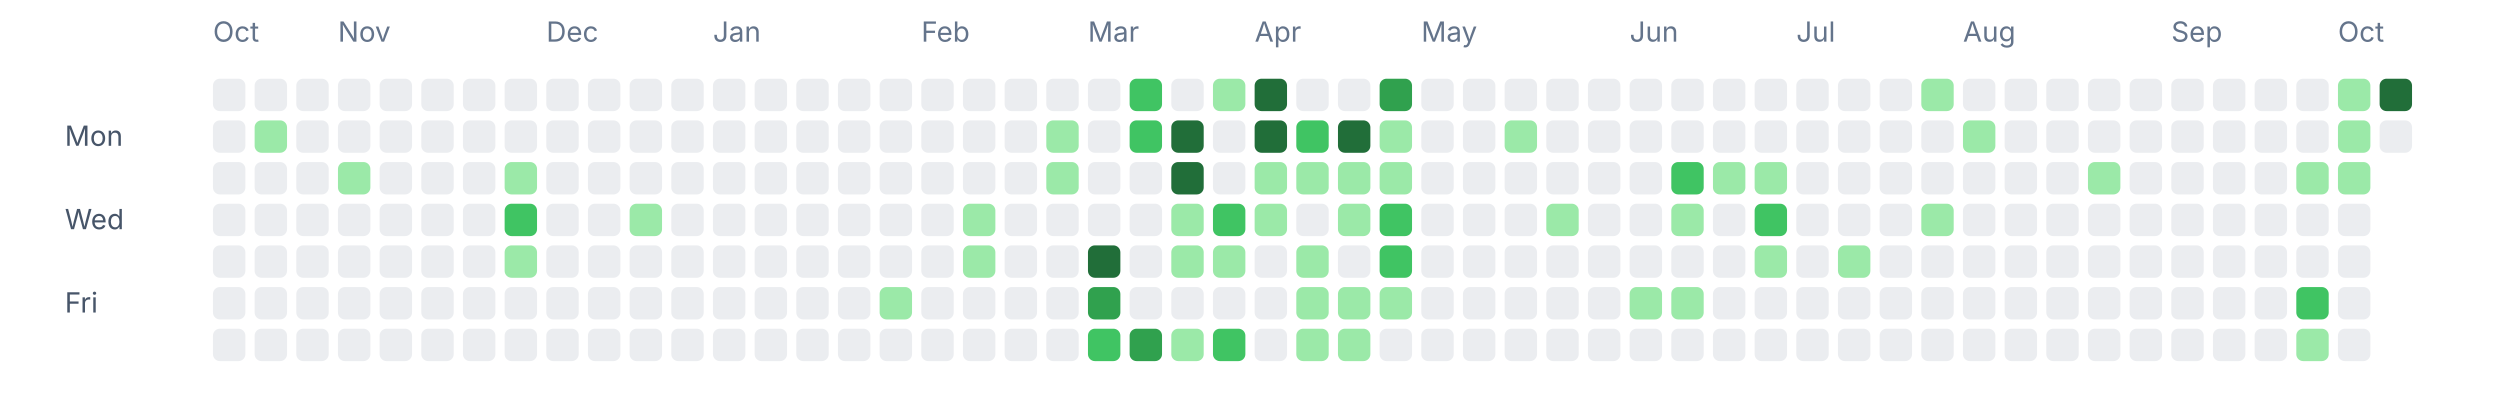
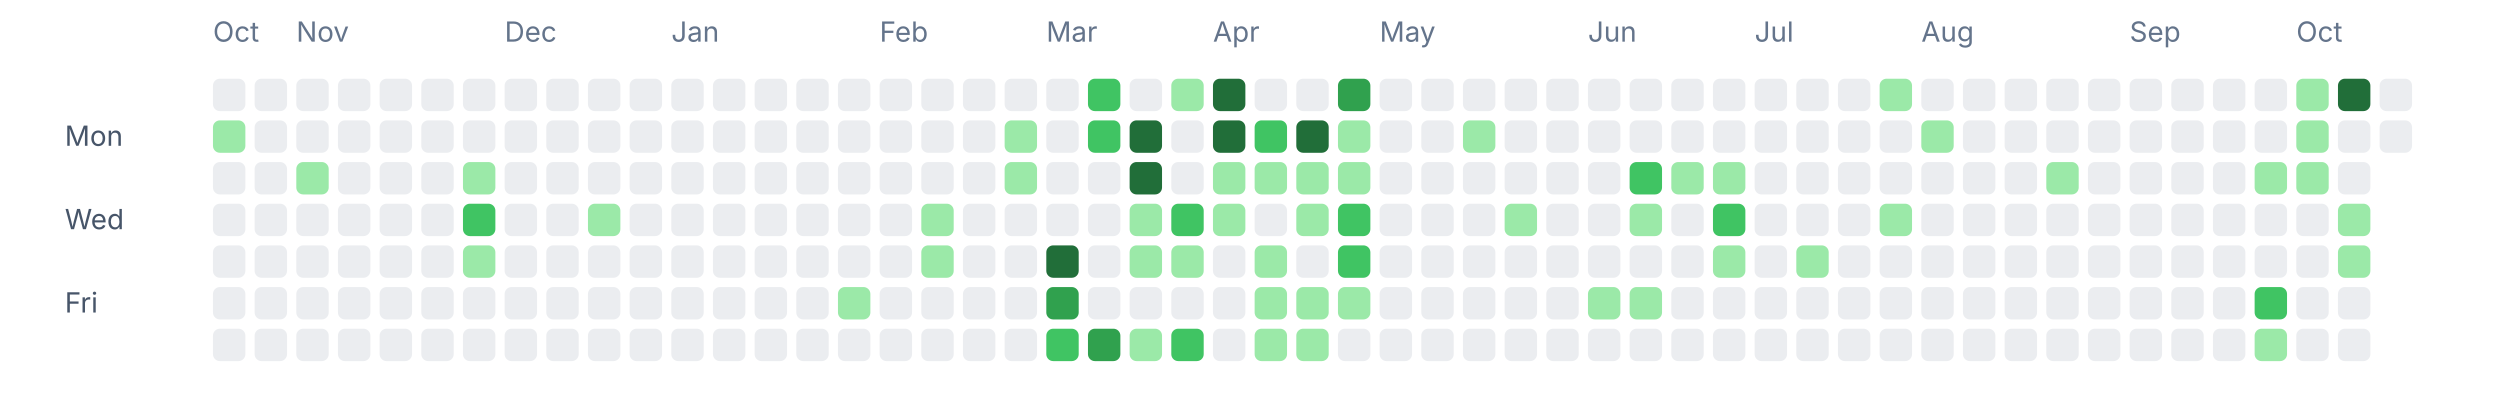
<svg xmlns="http://www.w3.org/2000/svg" width="1080" height="180" viewBox="0 0 1080 180" fill="none" role="img" aria-labelledby="title desc">
  <text x="92" y="18" font-size="12" fill="#64748b" font-family="ui-sans-serif, system-ui, -apple-system, BlinkMacSystemFont, 'Segoe UI', sans-serif">Oct</text>
-   <text x="146" y="18" font-size="12" fill="#64748b" font-family="ui-sans-serif, system-ui, -apple-system, BlinkMacSystemFont, 'Segoe UI', sans-serif">Nov</text>
-   <text x="236" y="18" font-size="12" fill="#64748b" font-family="ui-sans-serif, system-ui, -apple-system, BlinkMacSystemFont, 'Segoe UI', sans-serif">Dec</text>
-   <text x="308" y="18" font-size="12" fill="#64748b" font-family="ui-sans-serif, system-ui, -apple-system, BlinkMacSystemFont, 'Segoe UI', sans-serif">Jan</text>
-   <text x="398" y="18" font-size="12" fill="#64748b" font-family="ui-sans-serif, system-ui, -apple-system, BlinkMacSystemFont, 'Segoe UI', sans-serif">Feb</text>
-   <text x="470" y="18" font-size="12" fill="#64748b" font-family="ui-sans-serif, system-ui, -apple-system, BlinkMacSystemFont, 'Segoe UI', sans-serif">Mar</text>
-   <text x="542" y="18" font-size="12" fill="#64748b" font-family="ui-sans-serif, system-ui, -apple-system, BlinkMacSystemFont, 'Segoe UI', sans-serif">Apr</text>
-   <text x="614" y="18" font-size="12" fill="#64748b" font-family="ui-sans-serif, system-ui, -apple-system, BlinkMacSystemFont, 'Segoe UI', sans-serif">May</text>
-   <text x="704" y="18" font-size="12" fill="#64748b" font-family="ui-sans-serif, system-ui, -apple-system, BlinkMacSystemFont, 'Segoe UI', sans-serif">Jun</text>
-   <text x="776" y="18" font-size="12" fill="#64748b" font-family="ui-sans-serif, system-ui, -apple-system, BlinkMacSystemFont, 'Segoe UI', sans-serif">Jul</text>
-   <text x="848" y="18" font-size="12" fill="#64748b" font-family="ui-sans-serif, system-ui, -apple-system, BlinkMacSystemFont, 'Segoe UI', sans-serif">Aug</text>
-   <text x="938" y="18" font-size="12" fill="#64748b" font-family="ui-sans-serif, system-ui, -apple-system, BlinkMacSystemFont, 'Segoe UI', sans-serif">Sep</text>
-   <text x="1010" y="18" font-size="12" fill="#64748b" font-family="ui-sans-serif, system-ui, -apple-system, BlinkMacSystemFont, 'Segoe UI', sans-serif">Oct</text>
+   <text x="128" y="18" font-size="12" fill="#64748b" font-family="ui-sans-serif, system-ui, -apple-system, BlinkMacSystemFont, 'Segoe UI', sans-serif">Nov</text>
+   <text x="218" y="18" font-size="12" fill="#64748b" font-family="ui-sans-serif, system-ui, -apple-system, BlinkMacSystemFont, 'Segoe UI', sans-serif">Dec</text>
+   <text x="290" y="18" font-size="12" fill="#64748b" font-family="ui-sans-serif, system-ui, -apple-system, BlinkMacSystemFont, 'Segoe UI', sans-serif">Jan</text>
+   <text x="380" y="18" font-size="12" fill="#64748b" font-family="ui-sans-serif, system-ui, -apple-system, BlinkMacSystemFont, 'Segoe UI', sans-serif">Feb</text>
+   <text x="452" y="18" font-size="12" fill="#64748b" font-family="ui-sans-serif, system-ui, -apple-system, BlinkMacSystemFont, 'Segoe UI', sans-serif">Mar</text>
+   <text x="524" y="18" font-size="12" fill="#64748b" font-family="ui-sans-serif, system-ui, -apple-system, BlinkMacSystemFont, 'Segoe UI', sans-serif">Apr</text>
+   <text x="596" y="18" font-size="12" fill="#64748b" font-family="ui-sans-serif, system-ui, -apple-system, BlinkMacSystemFont, 'Segoe UI', sans-serif">May</text>
+   <text x="686" y="18" font-size="12" fill="#64748b" font-family="ui-sans-serif, system-ui, -apple-system, BlinkMacSystemFont, 'Segoe UI', sans-serif">Jun</text>
+   <text x="758" y="18" font-size="12" fill="#64748b" font-family="ui-sans-serif, system-ui, -apple-system, BlinkMacSystemFont, 'Segoe UI', sans-serif">Jul</text>
+   <text x="830" y="18" font-size="12" fill="#64748b" font-family="ui-sans-serif, system-ui, -apple-system, BlinkMacSystemFont, 'Segoe UI', sans-serif">Aug</text>
+   <text x="920" y="18" font-size="12" fill="#64748b" font-family="ui-sans-serif, system-ui, -apple-system, BlinkMacSystemFont, 'Segoe UI', sans-serif">Sep</text>
+   <text x="992" y="18" font-size="12" fill="#64748b" font-family="ui-sans-serif, system-ui, -apple-system, BlinkMacSystemFont, 'Segoe UI', sans-serif">Oct</text>
  <text x="28" y="63" font-size="12" fill="#475569" font-family="ui-sans-serif, system-ui, -apple-system, BlinkMacSystemFont, 'Segoe UI', sans-serif">Mon</text>
  <text x="28" y="99" font-size="12" fill="#475569" font-family="ui-sans-serif, system-ui, -apple-system, BlinkMacSystemFont, 'Segoe UI', sans-serif">Wed</text>
  <text x="28" y="135" font-size="12" fill="#475569" font-family="ui-sans-serif, system-ui, -apple-system, BlinkMacSystemFont, 'Segoe UI', sans-serif">Fri</text>
  <rect x="92" y="34" width="14" height="14" rx="3" ry="3" fill="#ebedf0" />
-   <rect x="92" y="52" width="14" height="14" rx="3" ry="3" fill="#ebedf0" />
+   <rect x="92" y="52" width="14" height="14" rx="3" ry="3" fill="#9be9a8" />
  <rect x="92" y="70" width="14" height="14" rx="3" ry="3" fill="#ebedf0" />
  <rect x="92" y="88" width="14" height="14" rx="3" ry="3" fill="#ebedf0" />
  <rect x="92" y="106" width="14" height="14" rx="3" ry="3" fill="#ebedf0" />
  <rect x="92" y="124" width="14" height="14" rx="3" ry="3" fill="#ebedf0" />
  <rect x="92" y="142" width="14" height="14" rx="3" ry="3" fill="#ebedf0" />
  <rect x="110" y="34" width="14" height="14" rx="3" ry="3" fill="#ebedf0" />
-   <rect x="110" y="52" width="14" height="14" rx="3" ry="3" fill="#9be9a8" />
+   <rect x="110" y="52" width="14" height="14" rx="3" ry="3" fill="#ebedf0" />
  <rect x="110" y="70" width="14" height="14" rx="3" ry="3" fill="#ebedf0" />
  <rect x="110" y="88" width="14" height="14" rx="3" ry="3" fill="#ebedf0" />
  <rect x="110" y="106" width="14" height="14" rx="3" ry="3" fill="#ebedf0" />
  <rect x="110" y="124" width="14" height="14" rx="3" ry="3" fill="#ebedf0" />
  <rect x="110" y="142" width="14" height="14" rx="3" ry="3" fill="#ebedf0" />
  <rect x="128" y="34" width="14" height="14" rx="3" ry="3" fill="#ebedf0" />
  <rect x="128" y="52" width="14" height="14" rx="3" ry="3" fill="#ebedf0" />
-   <rect x="128" y="70" width="14" height="14" rx="3" ry="3" fill="#ebedf0" />
+   <rect x="128" y="70" width="14" height="14" rx="3" ry="3" fill="#9be9a8" />
  <rect x="128" y="88" width="14" height="14" rx="3" ry="3" fill="#ebedf0" />
  <rect x="128" y="106" width="14" height="14" rx="3" ry="3" fill="#ebedf0" />
  <rect x="128" y="124" width="14" height="14" rx="3" ry="3" fill="#ebedf0" />
  <rect x="128" y="142" width="14" height="14" rx="3" ry="3" fill="#ebedf0" />
  <rect x="146" y="34" width="14" height="14" rx="3" ry="3" fill="#ebedf0" />
  <rect x="146" y="52" width="14" height="14" rx="3" ry="3" fill="#ebedf0" />
-   <rect x="146" y="70" width="14" height="14" rx="3" ry="3" fill="#9be9a8" />
+   <rect x="146" y="70" width="14" height="14" rx="3" ry="3" fill="#ebedf0" />
  <rect x="146" y="88" width="14" height="14" rx="3" ry="3" fill="#ebedf0" />
  <rect x="146" y="106" width="14" height="14" rx="3" ry="3" fill="#ebedf0" />
  <rect x="146" y="124" width="14" height="14" rx="3" ry="3" fill="#ebedf0" />
  <rect x="146" y="142" width="14" height="14" rx="3" ry="3" fill="#ebedf0" />
  <rect x="164" y="34" width="14" height="14" rx="3" ry="3" fill="#ebedf0" />
  <rect x="164" y="52" width="14" height="14" rx="3" ry="3" fill="#ebedf0" />
  <rect x="164" y="70" width="14" height="14" rx="3" ry="3" fill="#ebedf0" />
  <rect x="164" y="88" width="14" height="14" rx="3" ry="3" fill="#ebedf0" />
  <rect x="164" y="106" width="14" height="14" rx="3" ry="3" fill="#ebedf0" />
  <rect x="164" y="124" width="14" height="14" rx="3" ry="3" fill="#ebedf0" />
  <rect x="164" y="142" width="14" height="14" rx="3" ry="3" fill="#ebedf0" />
  <rect x="182" y="34" width="14" height="14" rx="3" ry="3" fill="#ebedf0" />
  <rect x="182" y="52" width="14" height="14" rx="3" ry="3" fill="#ebedf0" />
  <rect x="182" y="70" width="14" height="14" rx="3" ry="3" fill="#ebedf0" />
  <rect x="182" y="88" width="14" height="14" rx="3" ry="3" fill="#ebedf0" />
  <rect x="182" y="106" width="14" height="14" rx="3" ry="3" fill="#ebedf0" />
  <rect x="182" y="124" width="14" height="14" rx="3" ry="3" fill="#ebedf0" />
  <rect x="182" y="142" width="14" height="14" rx="3" ry="3" fill="#ebedf0" />
  <rect x="200" y="34" width="14" height="14" rx="3" ry="3" fill="#ebedf0" />
  <rect x="200" y="52" width="14" height="14" rx="3" ry="3" fill="#ebedf0" />
-   <rect x="200" y="70" width="14" height="14" rx="3" ry="3" fill="#ebedf0" />
-   <rect x="200" y="88" width="14" height="14" rx="3" ry="3" fill="#ebedf0" />
-   <rect x="200" y="106" width="14" height="14" rx="3" ry="3" fill="#ebedf0" />
+   <rect x="200" y="70" width="14" height="14" rx="3" ry="3" fill="#9be9a8" />
+   <rect x="200" y="88" width="14" height="14" rx="3" ry="3" fill="#40c463" />
+   <rect x="200" y="106" width="14" height="14" rx="3" ry="3" fill="#9be9a8" />
  <rect x="200" y="124" width="14" height="14" rx="3" ry="3" fill="#ebedf0" />
  <rect x="200" y="142" width="14" height="14" rx="3" ry="3" fill="#ebedf0" />
  <rect x="218" y="34" width="14" height="14" rx="3" ry="3" fill="#ebedf0" />
  <rect x="218" y="52" width="14" height="14" rx="3" ry="3" fill="#ebedf0" />
-   <rect x="218" y="70" width="14" height="14" rx="3" ry="3" fill="#9be9a8" />
-   <rect x="218" y="88" width="14" height="14" rx="3" ry="3" fill="#40c463" />
-   <rect x="218" y="106" width="14" height="14" rx="3" ry="3" fill="#9be9a8" />
+   <rect x="218" y="70" width="14" height="14" rx="3" ry="3" fill="#ebedf0" />
+   <rect x="218" y="88" width="14" height="14" rx="3" ry="3" fill="#ebedf0" />
+   <rect x="218" y="106" width="14" height="14" rx="3" ry="3" fill="#ebedf0" />
  <rect x="218" y="124" width="14" height="14" rx="3" ry="3" fill="#ebedf0" />
  <rect x="218" y="142" width="14" height="14" rx="3" ry="3" fill="#ebedf0" />
  <rect x="236" y="34" width="14" height="14" rx="3" ry="3" fill="#ebedf0" />
  <rect x="236" y="52" width="14" height="14" rx="3" ry="3" fill="#ebedf0" />
  <rect x="236" y="70" width="14" height="14" rx="3" ry="3" fill="#ebedf0" />
  <rect x="236" y="88" width="14" height="14" rx="3" ry="3" fill="#ebedf0" />
  <rect x="236" y="106" width="14" height="14" rx="3" ry="3" fill="#ebedf0" />
  <rect x="236" y="124" width="14" height="14" rx="3" ry="3" fill="#ebedf0" />
  <rect x="236" y="142" width="14" height="14" rx="3" ry="3" fill="#ebedf0" />
  <rect x="254" y="34" width="14" height="14" rx="3" ry="3" fill="#ebedf0" />
  <rect x="254" y="52" width="14" height="14" rx="3" ry="3" fill="#ebedf0" />
  <rect x="254" y="70" width="14" height="14" rx="3" ry="3" fill="#ebedf0" />
-   <rect x="254" y="88" width="14" height="14" rx="3" ry="3" fill="#ebedf0" />
+   <rect x="254" y="88" width="14" height="14" rx="3" ry="3" fill="#9be9a8" />
  <rect x="254" y="106" width="14" height="14" rx="3" ry="3" fill="#ebedf0" />
  <rect x="254" y="124" width="14" height="14" rx="3" ry="3" fill="#ebedf0" />
  <rect x="254" y="142" width="14" height="14" rx="3" ry="3" fill="#ebedf0" />
  <rect x="272" y="34" width="14" height="14" rx="3" ry="3" fill="#ebedf0" />
  <rect x="272" y="52" width="14" height="14" rx="3" ry="3" fill="#ebedf0" />
  <rect x="272" y="70" width="14" height="14" rx="3" ry="3" fill="#ebedf0" />
-   <rect x="272" y="88" width="14" height="14" rx="3" ry="3" fill="#9be9a8" />
+   <rect x="272" y="88" width="14" height="14" rx="3" ry="3" fill="#ebedf0" />
  <rect x="272" y="106" width="14" height="14" rx="3" ry="3" fill="#ebedf0" />
  <rect x="272" y="124" width="14" height="14" rx="3" ry="3" fill="#ebedf0" />
  <rect x="272" y="142" width="14" height="14" rx="3" ry="3" fill="#ebedf0" />
  <rect x="290" y="34" width="14" height="14" rx="3" ry="3" fill="#ebedf0" />
  <rect x="290" y="52" width="14" height="14" rx="3" ry="3" fill="#ebedf0" />
  <rect x="290" y="70" width="14" height="14" rx="3" ry="3" fill="#ebedf0" />
  <rect x="290" y="88" width="14" height="14" rx="3" ry="3" fill="#ebedf0" />
  <rect x="290" y="106" width="14" height="14" rx="3" ry="3" fill="#ebedf0" />
  <rect x="290" y="124" width="14" height="14" rx="3" ry="3" fill="#ebedf0" />
  <rect x="290" y="142" width="14" height="14" rx="3" ry="3" fill="#ebedf0" />
  <rect x="308" y="34" width="14" height="14" rx="3" ry="3" fill="#ebedf0" />
  <rect x="308" y="52" width="14" height="14" rx="3" ry="3" fill="#ebedf0" />
  <rect x="308" y="70" width="14" height="14" rx="3" ry="3" fill="#ebedf0" />
  <rect x="308" y="88" width="14" height="14" rx="3" ry="3" fill="#ebedf0" />
  <rect x="308" y="106" width="14" height="14" rx="3" ry="3" fill="#ebedf0" />
  <rect x="308" y="124" width="14" height="14" rx="3" ry="3" fill="#ebedf0" />
  <rect x="308" y="142" width="14" height="14" rx="3" ry="3" fill="#ebedf0" />
  <rect x="326" y="34" width="14" height="14" rx="3" ry="3" fill="#ebedf0" />
  <rect x="326" y="52" width="14" height="14" rx="3" ry="3" fill="#ebedf0" />
  <rect x="326" y="70" width="14" height="14" rx="3" ry="3" fill="#ebedf0" />
  <rect x="326" y="88" width="14" height="14" rx="3" ry="3" fill="#ebedf0" />
  <rect x="326" y="106" width="14" height="14" rx="3" ry="3" fill="#ebedf0" />
  <rect x="326" y="124" width="14" height="14" rx="3" ry="3" fill="#ebedf0" />
  <rect x="326" y="142" width="14" height="14" rx="3" ry="3" fill="#ebedf0" />
  <rect x="344" y="34" width="14" height="14" rx="3" ry="3" fill="#ebedf0" />
  <rect x="344" y="52" width="14" height="14" rx="3" ry="3" fill="#ebedf0" />
  <rect x="344" y="70" width="14" height="14" rx="3" ry="3" fill="#ebedf0" />
  <rect x="344" y="88" width="14" height="14" rx="3" ry="3" fill="#ebedf0" />
  <rect x="344" y="106" width="14" height="14" rx="3" ry="3" fill="#ebedf0" />
  <rect x="344" y="124" width="14" height="14" rx="3" ry="3" fill="#ebedf0" />
  <rect x="344" y="142" width="14" height="14" rx="3" ry="3" fill="#ebedf0" />
  <rect x="362" y="34" width="14" height="14" rx="3" ry="3" fill="#ebedf0" />
  <rect x="362" y="52" width="14" height="14" rx="3" ry="3" fill="#ebedf0" />
  <rect x="362" y="70" width="14" height="14" rx="3" ry="3" fill="#ebedf0" />
  <rect x="362" y="88" width="14" height="14" rx="3" ry="3" fill="#ebedf0" />
  <rect x="362" y="106" width="14" height="14" rx="3" ry="3" fill="#ebedf0" />
-   <rect x="362" y="124" width="14" height="14" rx="3" ry="3" fill="#ebedf0" />
+   <rect x="362" y="124" width="14" height="14" rx="3" ry="3" fill="#9be9a8" />
  <rect x="362" y="142" width="14" height="14" rx="3" ry="3" fill="#ebedf0" />
  <rect x="380" y="34" width="14" height="14" rx="3" ry="3" fill="#ebedf0" />
  <rect x="380" y="52" width="14" height="14" rx="3" ry="3" fill="#ebedf0" />
  <rect x="380" y="70" width="14" height="14" rx="3" ry="3" fill="#ebedf0" />
  <rect x="380" y="88" width="14" height="14" rx="3" ry="3" fill="#ebedf0" />
  <rect x="380" y="106" width="14" height="14" rx="3" ry="3" fill="#ebedf0" />
-   <rect x="380" y="124" width="14" height="14" rx="3" ry="3" fill="#9be9a8" />
+   <rect x="380" y="124" width="14" height="14" rx="3" ry="3" fill="#ebedf0" />
  <rect x="380" y="142" width="14" height="14" rx="3" ry="3" fill="#ebedf0" />
  <rect x="398" y="34" width="14" height="14" rx="3" ry="3" fill="#ebedf0" />
  <rect x="398" y="52" width="14" height="14" rx="3" ry="3" fill="#ebedf0" />
  <rect x="398" y="70" width="14" height="14" rx="3" ry="3" fill="#ebedf0" />
-   <rect x="398" y="88" width="14" height="14" rx="3" ry="3" fill="#ebedf0" />
-   <rect x="398" y="106" width="14" height="14" rx="3" ry="3" fill="#ebedf0" />
+   <rect x="398" y="88" width="14" height="14" rx="3" ry="3" fill="#9be9a8" />
+   <rect x="398" y="106" width="14" height="14" rx="3" ry="3" fill="#9be9a8" />
  <rect x="398" y="124" width="14" height="14" rx="3" ry="3" fill="#ebedf0" />
  <rect x="398" y="142" width="14" height="14" rx="3" ry="3" fill="#ebedf0" />
  <rect x="416" y="34" width="14" height="14" rx="3" ry="3" fill="#ebedf0" />
  <rect x="416" y="52" width="14" height="14" rx="3" ry="3" fill="#ebedf0" />
  <rect x="416" y="70" width="14" height="14" rx="3" ry="3" fill="#ebedf0" />
-   <rect x="416" y="88" width="14" height="14" rx="3" ry="3" fill="#9be9a8" />
-   <rect x="416" y="106" width="14" height="14" rx="3" ry="3" fill="#9be9a8" />
+   <rect x="416" y="88" width="14" height="14" rx="3" ry="3" fill="#ebedf0" />
+   <rect x="416" y="106" width="14" height="14" rx="3" ry="3" fill="#ebedf0" />
  <rect x="416" y="124" width="14" height="14" rx="3" ry="3" fill="#ebedf0" />
  <rect x="416" y="142" width="14" height="14" rx="3" ry="3" fill="#ebedf0" />
  <rect x="434" y="34" width="14" height="14" rx="3" ry="3" fill="#ebedf0" />
-   <rect x="434" y="52" width="14" height="14" rx="3" ry="3" fill="#ebedf0" />
-   <rect x="434" y="70" width="14" height="14" rx="3" ry="3" fill="#ebedf0" />
+   <rect x="434" y="52" width="14" height="14" rx="3" ry="3" fill="#9be9a8" />
+   <rect x="434" y="70" width="14" height="14" rx="3" ry="3" fill="#9be9a8" />
  <rect x="434" y="88" width="14" height="14" rx="3" ry="3" fill="#ebedf0" />
  <rect x="434" y="106" width="14" height="14" rx="3" ry="3" fill="#ebedf0" />
  <rect x="434" y="124" width="14" height="14" rx="3" ry="3" fill="#ebedf0" />
  <rect x="434" y="142" width="14" height="14" rx="3" ry="3" fill="#ebedf0" />
  <rect x="452" y="34" width="14" height="14" rx="3" ry="3" fill="#ebedf0" />
-   <rect x="452" y="52" width="14" height="14" rx="3" ry="3" fill="#9be9a8" />
-   <rect x="452" y="70" width="14" height="14" rx="3" ry="3" fill="#9be9a8" />
+   <rect x="452" y="52" width="14" height="14" rx="3" ry="3" fill="#ebedf0" />
+   <rect x="452" y="70" width="14" height="14" rx="3" ry="3" fill="#ebedf0" />
  <rect x="452" y="88" width="14" height="14" rx="3" ry="3" fill="#ebedf0" />
-   <rect x="452" y="106" width="14" height="14" rx="3" ry="3" fill="#ebedf0" />
-   <rect x="452" y="124" width="14" height="14" rx="3" ry="3" fill="#ebedf0" />
-   <rect x="452" y="142" width="14" height="14" rx="3" ry="3" fill="#ebedf0" />
-   <rect x="470" y="34" width="14" height="14" rx="3" ry="3" fill="#ebedf0" />
-   <rect x="470" y="52" width="14" height="14" rx="3" ry="3" fill="#ebedf0" />
+   <rect x="452" y="106" width="14" height="14" rx="3" ry="3" fill="#216e39" />
+   <rect x="452" y="124" width="14" height="14" rx="3" ry="3" fill="#30a14e" />
+   <rect x="452" y="142" width="14" height="14" rx="3" ry="3" fill="#40c463" />
+   <rect x="470" y="34" width="14" height="14" rx="3" ry="3" fill="#40c463" />
+   <rect x="470" y="52" width="14" height="14" rx="3" ry="3" fill="#40c463" />
  <rect x="470" y="70" width="14" height="14" rx="3" ry="3" fill="#ebedf0" />
  <rect x="470" y="88" width="14" height="14" rx="3" ry="3" fill="#ebedf0" />
-   <rect x="470" y="106" width="14" height="14" rx="3" ry="3" fill="#216e39" />
-   <rect x="470" y="124" width="14" height="14" rx="3" ry="3" fill="#30a14e" />
-   <rect x="470" y="142" width="14" height="14" rx="3" ry="3" fill="#40c463" />
-   <rect x="488" y="34" width="14" height="14" rx="3" ry="3" fill="#40c463" />
-   <rect x="488" y="52" width="14" height="14" rx="3" ry="3" fill="#40c463" />
-   <rect x="488" y="70" width="14" height="14" rx="3" ry="3" fill="#ebedf0" />
-   <rect x="488" y="88" width="14" height="14" rx="3" ry="3" fill="#ebedf0" />
-   <rect x="488" y="106" width="14" height="14" rx="3" ry="3" fill="#ebedf0" />
+   <rect x="470" y="106" width="14" height="14" rx="3" ry="3" fill="#ebedf0" />
+   <rect x="470" y="124" width="14" height="14" rx="3" ry="3" fill="#ebedf0" />
+   <rect x="470" y="142" width="14" height="14" rx="3" ry="3" fill="#30a14e" />
+   <rect x="488" y="34" width="14" height="14" rx="3" ry="3" fill="#ebedf0" />
+   <rect x="488" y="52" width="14" height="14" rx="3" ry="3" fill="#216e39" />
+   <rect x="488" y="70" width="14" height="14" rx="3" ry="3" fill="#216e39" />
+   <rect x="488" y="88" width="14" height="14" rx="3" ry="3" fill="#9be9a8" />
+   <rect x="488" y="106" width="14" height="14" rx="3" ry="3" fill="#9be9a8" />
  <rect x="488" y="124" width="14" height="14" rx="3" ry="3" fill="#ebedf0" />
-   <rect x="488" y="142" width="14" height="14" rx="3" ry="3" fill="#30a14e" />
-   <rect x="506" y="34" width="14" height="14" rx="3" ry="3" fill="#ebedf0" />
-   <rect x="506" y="52" width="14" height="14" rx="3" ry="3" fill="#216e39" />
-   <rect x="506" y="70" width="14" height="14" rx="3" ry="3" fill="#216e39" />
-   <rect x="506" y="88" width="14" height="14" rx="3" ry="3" fill="#9be9a8" />
+   <rect x="488" y="142" width="14" height="14" rx="3" ry="3" fill="#9be9a8" />
+   <rect x="506" y="34" width="14" height="14" rx="3" ry="3" fill="#9be9a8" />
+   <rect x="506" y="52" width="14" height="14" rx="3" ry="3" fill="#ebedf0" />
+   <rect x="506" y="70" width="14" height="14" rx="3" ry="3" fill="#ebedf0" />
+   <rect x="506" y="88" width="14" height="14" rx="3" ry="3" fill="#40c463" />
  <rect x="506" y="106" width="14" height="14" rx="3" ry="3" fill="#9be9a8" />
  <rect x="506" y="124" width="14" height="14" rx="3" ry="3" fill="#ebedf0" />
-   <rect x="506" y="142" width="14" height="14" rx="3" ry="3" fill="#9be9a8" />
-   <rect x="524" y="34" width="14" height="14" rx="3" ry="3" fill="#9be9a8" />
-   <rect x="524" y="52" width="14" height="14" rx="3" ry="3" fill="#ebedf0" />
-   <rect x="524" y="70" width="14" height="14" rx="3" ry="3" fill="#ebedf0" />
-   <rect x="524" y="88" width="14" height="14" rx="3" ry="3" fill="#40c463" />
-   <rect x="524" y="106" width="14" height="14" rx="3" ry="3" fill="#9be9a8" />
+   <rect x="506" y="142" width="14" height="14" rx="3" ry="3" fill="#40c463" />
+   <rect x="524" y="34" width="14" height="14" rx="3" ry="3" fill="#216e39" />
+   <rect x="524" y="52" width="14" height="14" rx="3" ry="3" fill="#216e39" />
+   <rect x="524" y="70" width="14" height="14" rx="3" ry="3" fill="#9be9a8" />
+   <rect x="524" y="88" width="14" height="14" rx="3" ry="3" fill="#9be9a8" />
+   <rect x="524" y="106" width="14" height="14" rx="3" ry="3" fill="#ebedf0" />
  <rect x="524" y="124" width="14" height="14" rx="3" ry="3" fill="#ebedf0" />
-   <rect x="524" y="142" width="14" height="14" rx="3" ry="3" fill="#40c463" />
-   <rect x="542" y="34" width="14" height="14" rx="3" ry="3" fill="#216e39" />
-   <rect x="542" y="52" width="14" height="14" rx="3" ry="3" fill="#216e39" />
+   <rect x="524" y="142" width="14" height="14" rx="3" ry="3" fill="#ebedf0" />
+   <rect x="542" y="34" width="14" height="14" rx="3" ry="3" fill="#ebedf0" />
+   <rect x="542" y="52" width="14" height="14" rx="3" ry="3" fill="#40c463" />
  <rect x="542" y="70" width="14" height="14" rx="3" ry="3" fill="#9be9a8" />
-   <rect x="542" y="88" width="14" height="14" rx="3" ry="3" fill="#9be9a8" />
-   <rect x="542" y="106" width="14" height="14" rx="3" ry="3" fill="#ebedf0" />
-   <rect x="542" y="124" width="14" height="14" rx="3" ry="3" fill="#ebedf0" />
-   <rect x="542" y="142" width="14" height="14" rx="3" ry="3" fill="#ebedf0" />
+   <rect x="542" y="88" width="14" height="14" rx="3" ry="3" fill="#ebedf0" />
+   <rect x="542" y="106" width="14" height="14" rx="3" ry="3" fill="#9be9a8" />
+   <rect x="542" y="124" width="14" height="14" rx="3" ry="3" fill="#9be9a8" />
+   <rect x="542" y="142" width="14" height="14" rx="3" ry="3" fill="#9be9a8" />
  <rect x="560" y="34" width="14" height="14" rx="3" ry="3" fill="#ebedf0" />
-   <rect x="560" y="52" width="14" height="14" rx="3" ry="3" fill="#40c463" />
+   <rect x="560" y="52" width="14" height="14" rx="3" ry="3" fill="#216e39" />
  <rect x="560" y="70" width="14" height="14" rx="3" ry="3" fill="#9be9a8" />
-   <rect x="560" y="88" width="14" height="14" rx="3" ry="3" fill="#ebedf0" />
-   <rect x="560" y="106" width="14" height="14" rx="3" ry="3" fill="#9be9a8" />
+   <rect x="560" y="88" width="14" height="14" rx="3" ry="3" fill="#9be9a8" />
+   <rect x="560" y="106" width="14" height="14" rx="3" ry="3" fill="#ebedf0" />
  <rect x="560" y="124" width="14" height="14" rx="3" ry="3" fill="#9be9a8" />
  <rect x="560" y="142" width="14" height="14" rx="3" ry="3" fill="#9be9a8" />
-   <rect x="578" y="34" width="14" height="14" rx="3" ry="3" fill="#ebedf0" />
-   <rect x="578" y="52" width="14" height="14" rx="3" ry="3" fill="#216e39" />
+   <rect x="578" y="34" width="14" height="14" rx="3" ry="3" fill="#30a14e" />
+   <rect x="578" y="52" width="14" height="14" rx="3" ry="3" fill="#9be9a8" />
  <rect x="578" y="70" width="14" height="14" rx="3" ry="3" fill="#9be9a8" />
-   <rect x="578" y="88" width="14" height="14" rx="3" ry="3" fill="#9be9a8" />
-   <rect x="578" y="106" width="14" height="14" rx="3" ry="3" fill="#ebedf0" />
+   <rect x="578" y="88" width="14" height="14" rx="3" ry="3" fill="#40c463" />
+   <rect x="578" y="106" width="14" height="14" rx="3" ry="3" fill="#40c463" />
  <rect x="578" y="124" width="14" height="14" rx="3" ry="3" fill="#9be9a8" />
-   <rect x="578" y="142" width="14" height="14" rx="3" ry="3" fill="#9be9a8" />
-   <rect x="596" y="34" width="14" height="14" rx="3" ry="3" fill="#30a14e" />
-   <rect x="596" y="52" width="14" height="14" rx="3" ry="3" fill="#9be9a8" />
-   <rect x="596" y="70" width="14" height="14" rx="3" ry="3" fill="#9be9a8" />
-   <rect x="596" y="88" width="14" height="14" rx="3" ry="3" fill="#40c463" />
-   <rect x="596" y="106" width="14" height="14" rx="3" ry="3" fill="#40c463" />
-   <rect x="596" y="124" width="14" height="14" rx="3" ry="3" fill="#9be9a8" />
+   <rect x="578" y="142" width="14" height="14" rx="3" ry="3" fill="#ebedf0" />
+   <rect x="596" y="34" width="14" height="14" rx="3" ry="3" fill="#ebedf0" />
+   <rect x="596" y="52" width="14" height="14" rx="3" ry="3" fill="#ebedf0" />
+   <rect x="596" y="70" width="14" height="14" rx="3" ry="3" fill="#ebedf0" />
+   <rect x="596" y="88" width="14" height="14" rx="3" ry="3" fill="#ebedf0" />
+   <rect x="596" y="106" width="14" height="14" rx="3" ry="3" fill="#ebedf0" />
+   <rect x="596" y="124" width="14" height="14" rx="3" ry="3" fill="#ebedf0" />
  <rect x="596" y="142" width="14" height="14" rx="3" ry="3" fill="#ebedf0" />
  <rect x="614" y="34" width="14" height="14" rx="3" ry="3" fill="#ebedf0" />
  <rect x="614" y="52" width="14" height="14" rx="3" ry="3" fill="#ebedf0" />
  <rect x="614" y="70" width="14" height="14" rx="3" ry="3" fill="#ebedf0" />
  <rect x="614" y="88" width="14" height="14" rx="3" ry="3" fill="#ebedf0" />
  <rect x="614" y="106" width="14" height="14" rx="3" ry="3" fill="#ebedf0" />
  <rect x="614" y="124" width="14" height="14" rx="3" ry="3" fill="#ebedf0" />
  <rect x="614" y="142" width="14" height="14" rx="3" ry="3" fill="#ebedf0" />
  <rect x="632" y="34" width="14" height="14" rx="3" ry="3" fill="#ebedf0" />
-   <rect x="632" y="52" width="14" height="14" rx="3" ry="3" fill="#ebedf0" />
+   <rect x="632" y="52" width="14" height="14" rx="3" ry="3" fill="#9be9a8" />
  <rect x="632" y="70" width="14" height="14" rx="3" ry="3" fill="#ebedf0" />
  <rect x="632" y="88" width="14" height="14" rx="3" ry="3" fill="#ebedf0" />
  <rect x="632" y="106" width="14" height="14" rx="3" ry="3" fill="#ebedf0" />
  <rect x="632" y="124" width="14" height="14" rx="3" ry="3" fill="#ebedf0" />
  <rect x="632" y="142" width="14" height="14" rx="3" ry="3" fill="#ebedf0" />
  <rect x="650" y="34" width="14" height="14" rx="3" ry="3" fill="#ebedf0" />
-   <rect x="650" y="52" width="14" height="14" rx="3" ry="3" fill="#9be9a8" />
+   <rect x="650" y="52" width="14" height="14" rx="3" ry="3" fill="#ebedf0" />
  <rect x="650" y="70" width="14" height="14" rx="3" ry="3" fill="#ebedf0" />
-   <rect x="650" y="88" width="14" height="14" rx="3" ry="3" fill="#ebedf0" />
+   <rect x="650" y="88" width="14" height="14" rx="3" ry="3" fill="#9be9a8" />
  <rect x="650" y="106" width="14" height="14" rx="3" ry="3" fill="#ebedf0" />
  <rect x="650" y="124" width="14" height="14" rx="3" ry="3" fill="#ebedf0" />
  <rect x="650" y="142" width="14" height="14" rx="3" ry="3" fill="#ebedf0" />
  <rect x="668" y="34" width="14" height="14" rx="3" ry="3" fill="#ebedf0" />
  <rect x="668" y="52" width="14" height="14" rx="3" ry="3" fill="#ebedf0" />
  <rect x="668" y="70" width="14" height="14" rx="3" ry="3" fill="#ebedf0" />
-   <rect x="668" y="88" width="14" height="14" rx="3" ry="3" fill="#9be9a8" />
+   <rect x="668" y="88" width="14" height="14" rx="3" ry="3" fill="#ebedf0" />
  <rect x="668" y="106" width="14" height="14" rx="3" ry="3" fill="#ebedf0" />
  <rect x="668" y="124" width="14" height="14" rx="3" ry="3" fill="#ebedf0" />
  <rect x="668" y="142" width="14" height="14" rx="3" ry="3" fill="#ebedf0" />
  <rect x="686" y="34" width="14" height="14" rx="3" ry="3" fill="#ebedf0" />
  <rect x="686" y="52" width="14" height="14" rx="3" ry="3" fill="#ebedf0" />
  <rect x="686" y="70" width="14" height="14" rx="3" ry="3" fill="#ebedf0" />
  <rect x="686" y="88" width="14" height="14" rx="3" ry="3" fill="#ebedf0" />
  <rect x="686" y="106" width="14" height="14" rx="3" ry="3" fill="#ebedf0" />
-   <rect x="686" y="124" width="14" height="14" rx="3" ry="3" fill="#ebedf0" />
+   <rect x="686" y="124" width="14" height="14" rx="3" ry="3" fill="#9be9a8" />
  <rect x="686" y="142" width="14" height="14" rx="3" ry="3" fill="#ebedf0" />
  <rect x="704" y="34" width="14" height="14" rx="3" ry="3" fill="#ebedf0" />
  <rect x="704" y="52" width="14" height="14" rx="3" ry="3" fill="#ebedf0" />
-   <rect x="704" y="70" width="14" height="14" rx="3" ry="3" fill="#ebedf0" />
-   <rect x="704" y="88" width="14" height="14" rx="3" ry="3" fill="#ebedf0" />
+   <rect x="704" y="70" width="14" height="14" rx="3" ry="3" fill="#40c463" />
+   <rect x="704" y="88" width="14" height="14" rx="3" ry="3" fill="#9be9a8" />
  <rect x="704" y="106" width="14" height="14" rx="3" ry="3" fill="#ebedf0" />
  <rect x="704" y="124" width="14" height="14" rx="3" ry="3" fill="#9be9a8" />
  <rect x="704" y="142" width="14" height="14" rx="3" ry="3" fill="#ebedf0" />
  <rect x="722" y="34" width="14" height="14" rx="3" ry="3" fill="#ebedf0" />
  <rect x="722" y="52" width="14" height="14" rx="3" ry="3" fill="#ebedf0" />
-   <rect x="722" y="70" width="14" height="14" rx="3" ry="3" fill="#40c463" />
-   <rect x="722" y="88" width="14" height="14" rx="3" ry="3" fill="#9be9a8" />
+   <rect x="722" y="70" width="14" height="14" rx="3" ry="3" fill="#9be9a8" />
+   <rect x="722" y="88" width="14" height="14" rx="3" ry="3" fill="#ebedf0" />
  <rect x="722" y="106" width="14" height="14" rx="3" ry="3" fill="#ebedf0" />
-   <rect x="722" y="124" width="14" height="14" rx="3" ry="3" fill="#9be9a8" />
+   <rect x="722" y="124" width="14" height="14" rx="3" ry="3" fill="#ebedf0" />
  <rect x="722" y="142" width="14" height="14" rx="3" ry="3" fill="#ebedf0" />
  <rect x="740" y="34" width="14" height="14" rx="3" ry="3" fill="#ebedf0" />
  <rect x="740" y="52" width="14" height="14" rx="3" ry="3" fill="#ebedf0" />
  <rect x="740" y="70" width="14" height="14" rx="3" ry="3" fill="#9be9a8" />
-   <rect x="740" y="88" width="14" height="14" rx="3" ry="3" fill="#ebedf0" />
-   <rect x="740" y="106" width="14" height="14" rx="3" ry="3" fill="#ebedf0" />
+   <rect x="740" y="88" width="14" height="14" rx="3" ry="3" fill="#40c463" />
+   <rect x="740" y="106" width="14" height="14" rx="3" ry="3" fill="#9be9a8" />
  <rect x="740" y="124" width="14" height="14" rx="3" ry="3" fill="#ebedf0" />
  <rect x="740" y="142" width="14" height="14" rx="3" ry="3" fill="#ebedf0" />
  <rect x="758" y="34" width="14" height="14" rx="3" ry="3" fill="#ebedf0" />
  <rect x="758" y="52" width="14" height="14" rx="3" ry="3" fill="#ebedf0" />
-   <rect x="758" y="70" width="14" height="14" rx="3" ry="3" fill="#9be9a8" />
-   <rect x="758" y="88" width="14" height="14" rx="3" ry="3" fill="#40c463" />
-   <rect x="758" y="106" width="14" height="14" rx="3" ry="3" fill="#9be9a8" />
+   <rect x="758" y="70" width="14" height="14" rx="3" ry="3" fill="#ebedf0" />
+   <rect x="758" y="88" width="14" height="14" rx="3" ry="3" fill="#ebedf0" />
+   <rect x="758" y="106" width="14" height="14" rx="3" ry="3" fill="#ebedf0" />
  <rect x="758" y="124" width="14" height="14" rx="3" ry="3" fill="#ebedf0" />
  <rect x="758" y="142" width="14" height="14" rx="3" ry="3" fill="#ebedf0" />
  <rect x="776" y="34" width="14" height="14" rx="3" ry="3" fill="#ebedf0" />
  <rect x="776" y="52" width="14" height="14" rx="3" ry="3" fill="#ebedf0" />
  <rect x="776" y="70" width="14" height="14" rx="3" ry="3" fill="#ebedf0" />
  <rect x="776" y="88" width="14" height="14" rx="3" ry="3" fill="#ebedf0" />
-   <rect x="776" y="106" width="14" height="14" rx="3" ry="3" fill="#ebedf0" />
+   <rect x="776" y="106" width="14" height="14" rx="3" ry="3" fill="#9be9a8" />
  <rect x="776" y="124" width="14" height="14" rx="3" ry="3" fill="#ebedf0" />
  <rect x="776" y="142" width="14" height="14" rx="3" ry="3" fill="#ebedf0" />
  <rect x="794" y="34" width="14" height="14" rx="3" ry="3" fill="#ebedf0" />
  <rect x="794" y="52" width="14" height="14" rx="3" ry="3" fill="#ebedf0" />
  <rect x="794" y="70" width="14" height="14" rx="3" ry="3" fill="#ebedf0" />
  <rect x="794" y="88" width="14" height="14" rx="3" ry="3" fill="#ebedf0" />
-   <rect x="794" y="106" width="14" height="14" rx="3" ry="3" fill="#9be9a8" />
+   <rect x="794" y="106" width="14" height="14" rx="3" ry="3" fill="#ebedf0" />
  <rect x="794" y="124" width="14" height="14" rx="3" ry="3" fill="#ebedf0" />
  <rect x="794" y="142" width="14" height="14" rx="3" ry="3" fill="#ebedf0" />
-   <rect x="812" y="34" width="14" height="14" rx="3" ry="3" fill="#ebedf0" />
+   <rect x="812" y="34" width="14" height="14" rx="3" ry="3" fill="#9be9a8" />
  <rect x="812" y="52" width="14" height="14" rx="3" ry="3" fill="#ebedf0" />
  <rect x="812" y="70" width="14" height="14" rx="3" ry="3" fill="#ebedf0" />
-   <rect x="812" y="88" width="14" height="14" rx="3" ry="3" fill="#ebedf0" />
+   <rect x="812" y="88" width="14" height="14" rx="3" ry="3" fill="#9be9a8" />
  <rect x="812" y="106" width="14" height="14" rx="3" ry="3" fill="#ebedf0" />
  <rect x="812" y="124" width="14" height="14" rx="3" ry="3" fill="#ebedf0" />
  <rect x="812" y="142" width="14" height="14" rx="3" ry="3" fill="#ebedf0" />
-   <rect x="830" y="34" width="14" height="14" rx="3" ry="3" fill="#9be9a8" />
-   <rect x="830" y="52" width="14" height="14" rx="3" ry="3" fill="#ebedf0" />
+   <rect x="830" y="34" width="14" height="14" rx="3" ry="3" fill="#ebedf0" />
+   <rect x="830" y="52" width="14" height="14" rx="3" ry="3" fill="#9be9a8" />
  <rect x="830" y="70" width="14" height="14" rx="3" ry="3" fill="#ebedf0" />
-   <rect x="830" y="88" width="14" height="14" rx="3" ry="3" fill="#9be9a8" />
+   <rect x="830" y="88" width="14" height="14" rx="3" ry="3" fill="#ebedf0" />
  <rect x="830" y="106" width="14" height="14" rx="3" ry="3" fill="#ebedf0" />
  <rect x="830" y="124" width="14" height="14" rx="3" ry="3" fill="#ebedf0" />
  <rect x="830" y="142" width="14" height="14" rx="3" ry="3" fill="#ebedf0" />
  <rect x="848" y="34" width="14" height="14" rx="3" ry="3" fill="#ebedf0" />
-   <rect x="848" y="52" width="14" height="14" rx="3" ry="3" fill="#9be9a8" />
+   <rect x="848" y="52" width="14" height="14" rx="3" ry="3" fill="#ebedf0" />
  <rect x="848" y="70" width="14" height="14" rx="3" ry="3" fill="#ebedf0" />
  <rect x="848" y="88" width="14" height="14" rx="3" ry="3" fill="#ebedf0" />
  <rect x="848" y="106" width="14" height="14" rx="3" ry="3" fill="#ebedf0" />
  <rect x="848" y="124" width="14" height="14" rx="3" ry="3" fill="#ebedf0" />
  <rect x="848" y="142" width="14" height="14" rx="3" ry="3" fill="#ebedf0" />
  <rect x="866" y="34" width="14" height="14" rx="3" ry="3" fill="#ebedf0" />
  <rect x="866" y="52" width="14" height="14" rx="3" ry="3" fill="#ebedf0" />
  <rect x="866" y="70" width="14" height="14" rx="3" ry="3" fill="#ebedf0" />
  <rect x="866" y="88" width="14" height="14" rx="3" ry="3" fill="#ebedf0" />
  <rect x="866" y="106" width="14" height="14" rx="3" ry="3" fill="#ebedf0" />
  <rect x="866" y="124" width="14" height="14" rx="3" ry="3" fill="#ebedf0" />
  <rect x="866" y="142" width="14" height="14" rx="3" ry="3" fill="#ebedf0" />
  <rect x="884" y="34" width="14" height="14" rx="3" ry="3" fill="#ebedf0" />
  <rect x="884" y="52" width="14" height="14" rx="3" ry="3" fill="#ebedf0" />
-   <rect x="884" y="70" width="14" height="14" rx="3" ry="3" fill="#ebedf0" />
+   <rect x="884" y="70" width="14" height="14" rx="3" ry="3" fill="#9be9a8" />
  <rect x="884" y="88" width="14" height="14" rx="3" ry="3" fill="#ebedf0" />
  <rect x="884" y="106" width="14" height="14" rx="3" ry="3" fill="#ebedf0" />
  <rect x="884" y="124" width="14" height="14" rx="3" ry="3" fill="#ebedf0" />
  <rect x="884" y="142" width="14" height="14" rx="3" ry="3" fill="#ebedf0" />
  <rect x="902" y="34" width="14" height="14" rx="3" ry="3" fill="#ebedf0" />
  <rect x="902" y="52" width="14" height="14" rx="3" ry="3" fill="#ebedf0" />
-   <rect x="902" y="70" width="14" height="14" rx="3" ry="3" fill="#9be9a8" />
+   <rect x="902" y="70" width="14" height="14" rx="3" ry="3" fill="#ebedf0" />
  <rect x="902" y="88" width="14" height="14" rx="3" ry="3" fill="#ebedf0" />
  <rect x="902" y="106" width="14" height="14" rx="3" ry="3" fill="#ebedf0" />
  <rect x="902" y="124" width="14" height="14" rx="3" ry="3" fill="#ebedf0" />
  <rect x="902" y="142" width="14" height="14" rx="3" ry="3" fill="#ebedf0" />
  <rect x="920" y="34" width="14" height="14" rx="3" ry="3" fill="#ebedf0" />
  <rect x="920" y="52" width="14" height="14" rx="3" ry="3" fill="#ebedf0" />
  <rect x="920" y="70" width="14" height="14" rx="3" ry="3" fill="#ebedf0" />
  <rect x="920" y="88" width="14" height="14" rx="3" ry="3" fill="#ebedf0" />
  <rect x="920" y="106" width="14" height="14" rx="3" ry="3" fill="#ebedf0" />
  <rect x="920" y="124" width="14" height="14" rx="3" ry="3" fill="#ebedf0" />
  <rect x="920" y="142" width="14" height="14" rx="3" ry="3" fill="#ebedf0" />
  <rect x="938" y="34" width="14" height="14" rx="3" ry="3" fill="#ebedf0" />
  <rect x="938" y="52" width="14" height="14" rx="3" ry="3" fill="#ebedf0" />
  <rect x="938" y="70" width="14" height="14" rx="3" ry="3" fill="#ebedf0" />
  <rect x="938" y="88" width="14" height="14" rx="3" ry="3" fill="#ebedf0" />
  <rect x="938" y="106" width="14" height="14" rx="3" ry="3" fill="#ebedf0" />
  <rect x="938" y="124" width="14" height="14" rx="3" ry="3" fill="#ebedf0" />
  <rect x="938" y="142" width="14" height="14" rx="3" ry="3" fill="#ebedf0" />
  <rect x="956" y="34" width="14" height="14" rx="3" ry="3" fill="#ebedf0" />
  <rect x="956" y="52" width="14" height="14" rx="3" ry="3" fill="#ebedf0" />
  <rect x="956" y="70" width="14" height="14" rx="3" ry="3" fill="#ebedf0" />
  <rect x="956" y="88" width="14" height="14" rx="3" ry="3" fill="#ebedf0" />
  <rect x="956" y="106" width="14" height="14" rx="3" ry="3" fill="#ebedf0" />
  <rect x="956" y="124" width="14" height="14" rx="3" ry="3" fill="#ebedf0" />
  <rect x="956" y="142" width="14" height="14" rx="3" ry="3" fill="#ebedf0" />
  <rect x="974" y="34" width="14" height="14" rx="3" ry="3" fill="#ebedf0" />
  <rect x="974" y="52" width="14" height="14" rx="3" ry="3" fill="#ebedf0" />
-   <rect x="974" y="70" width="14" height="14" rx="3" ry="3" fill="#ebedf0" />
+   <rect x="974" y="70" width="14" height="14" rx="3" ry="3" fill="#9be9a8" />
  <rect x="974" y="88" width="14" height="14" rx="3" ry="3" fill="#ebedf0" />
  <rect x="974" y="106" width="14" height="14" rx="3" ry="3" fill="#ebedf0" />
-   <rect x="974" y="124" width="14" height="14" rx="3" ry="3" fill="#ebedf0" />
-   <rect x="974" y="142" width="14" height="14" rx="3" ry="3" fill="#ebedf0" />
-   <rect x="992" y="34" width="14" height="14" rx="3" ry="3" fill="#ebedf0" />
-   <rect x="992" y="52" width="14" height="14" rx="3" ry="3" fill="#ebedf0" />
+   <rect x="974" y="124" width="14" height="14" rx="3" ry="3" fill="#40c463" />
+   <rect x="974" y="142" width="14" height="14" rx="3" ry="3" fill="#9be9a8" />
+   <rect x="992" y="34" width="14" height="14" rx="3" ry="3" fill="#9be9a8" />
+   <rect x="992" y="52" width="14" height="14" rx="3" ry="3" fill="#9be9a8" />
  <rect x="992" y="70" width="14" height="14" rx="3" ry="3" fill="#9be9a8" />
  <rect x="992" y="88" width="14" height="14" rx="3" ry="3" fill="#ebedf0" />
  <rect x="992" y="106" width="14" height="14" rx="3" ry="3" fill="#ebedf0" />
-   <rect x="992" y="124" width="14" height="14" rx="3" ry="3" fill="#40c463" />
-   <rect x="992" y="142" width="14" height="14" rx="3" ry="3" fill="#9be9a8" />
-   <rect x="1010" y="34" width="14" height="14" rx="3" ry="3" fill="#9be9a8" />
-   <rect x="1010" y="52" width="14" height="14" rx="3" ry="3" fill="#9be9a8" />
-   <rect x="1010" y="70" width="14" height="14" rx="3" ry="3" fill="#9be9a8" />
-   <rect x="1010" y="88" width="14" height="14" rx="3" ry="3" fill="#ebedf0" />
-   <rect x="1010" y="106" width="14" height="14" rx="3" ry="3" fill="#ebedf0" />
+   <rect x="992" y="124" width="14" height="14" rx="3" ry="3" fill="#ebedf0" />
+   <rect x="992" y="142" width="14" height="14" rx="3" ry="3" fill="#ebedf0" />
+   <rect x="1010" y="34" width="14" height="14" rx="3" ry="3" fill="#216e39" />
+   <rect x="1010" y="52" width="14" height="14" rx="3" ry="3" fill="#ebedf0" />
+   <rect x="1010" y="70" width="14" height="14" rx="3" ry="3" fill="#ebedf0" />
+   <rect x="1010" y="88" width="14" height="14" rx="3" ry="3" fill="#9be9a8" />
+   <rect x="1010" y="106" width="14" height="14" rx="3" ry="3" fill="#9be9a8" />
  <rect x="1010" y="124" width="14" height="14" rx="3" ry="3" fill="#ebedf0" />
  <rect x="1010" y="142" width="14" height="14" rx="3" ry="3" fill="#ebedf0" />
-   <rect x="1028" y="34" width="14" height="14" rx="3" ry="3" fill="#216e39" />
+   <rect x="1028" y="34" width="14" height="14" rx="3" ry="3" fill="#ebedf0" />
  <rect x="1028" y="52" width="14" height="14" rx="3" ry="3" fill="#ebedf0" />
</svg>
